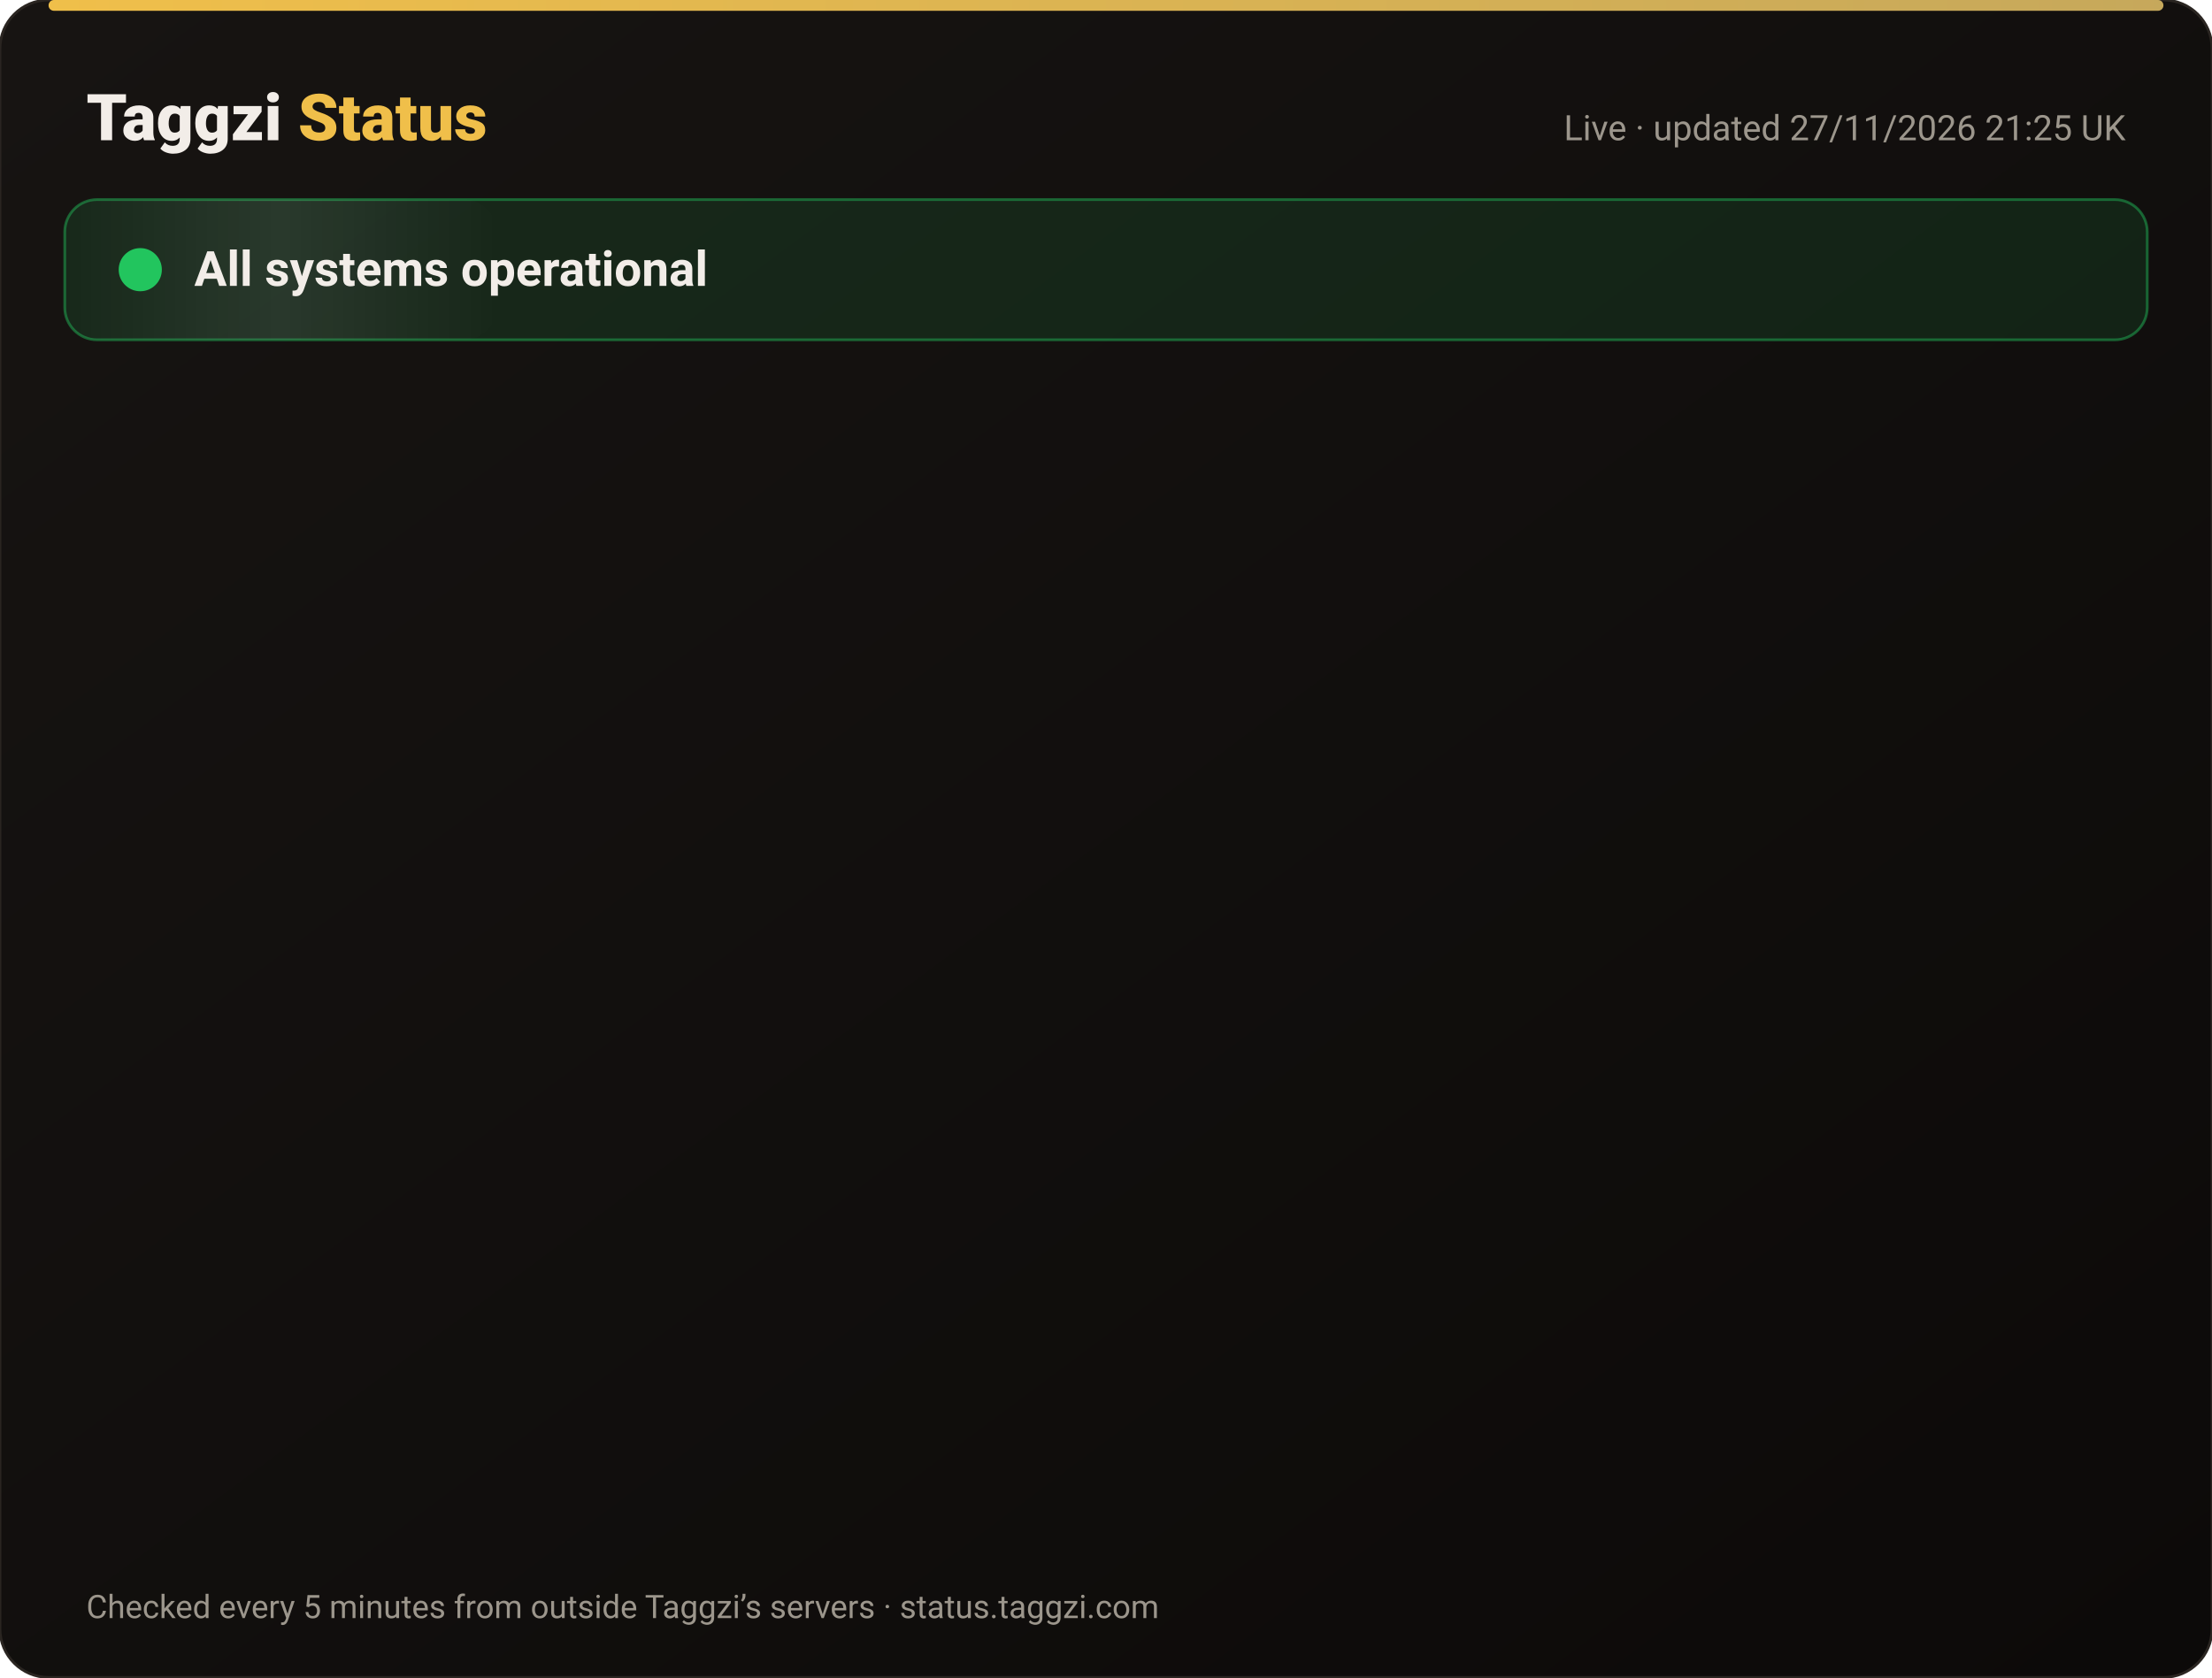
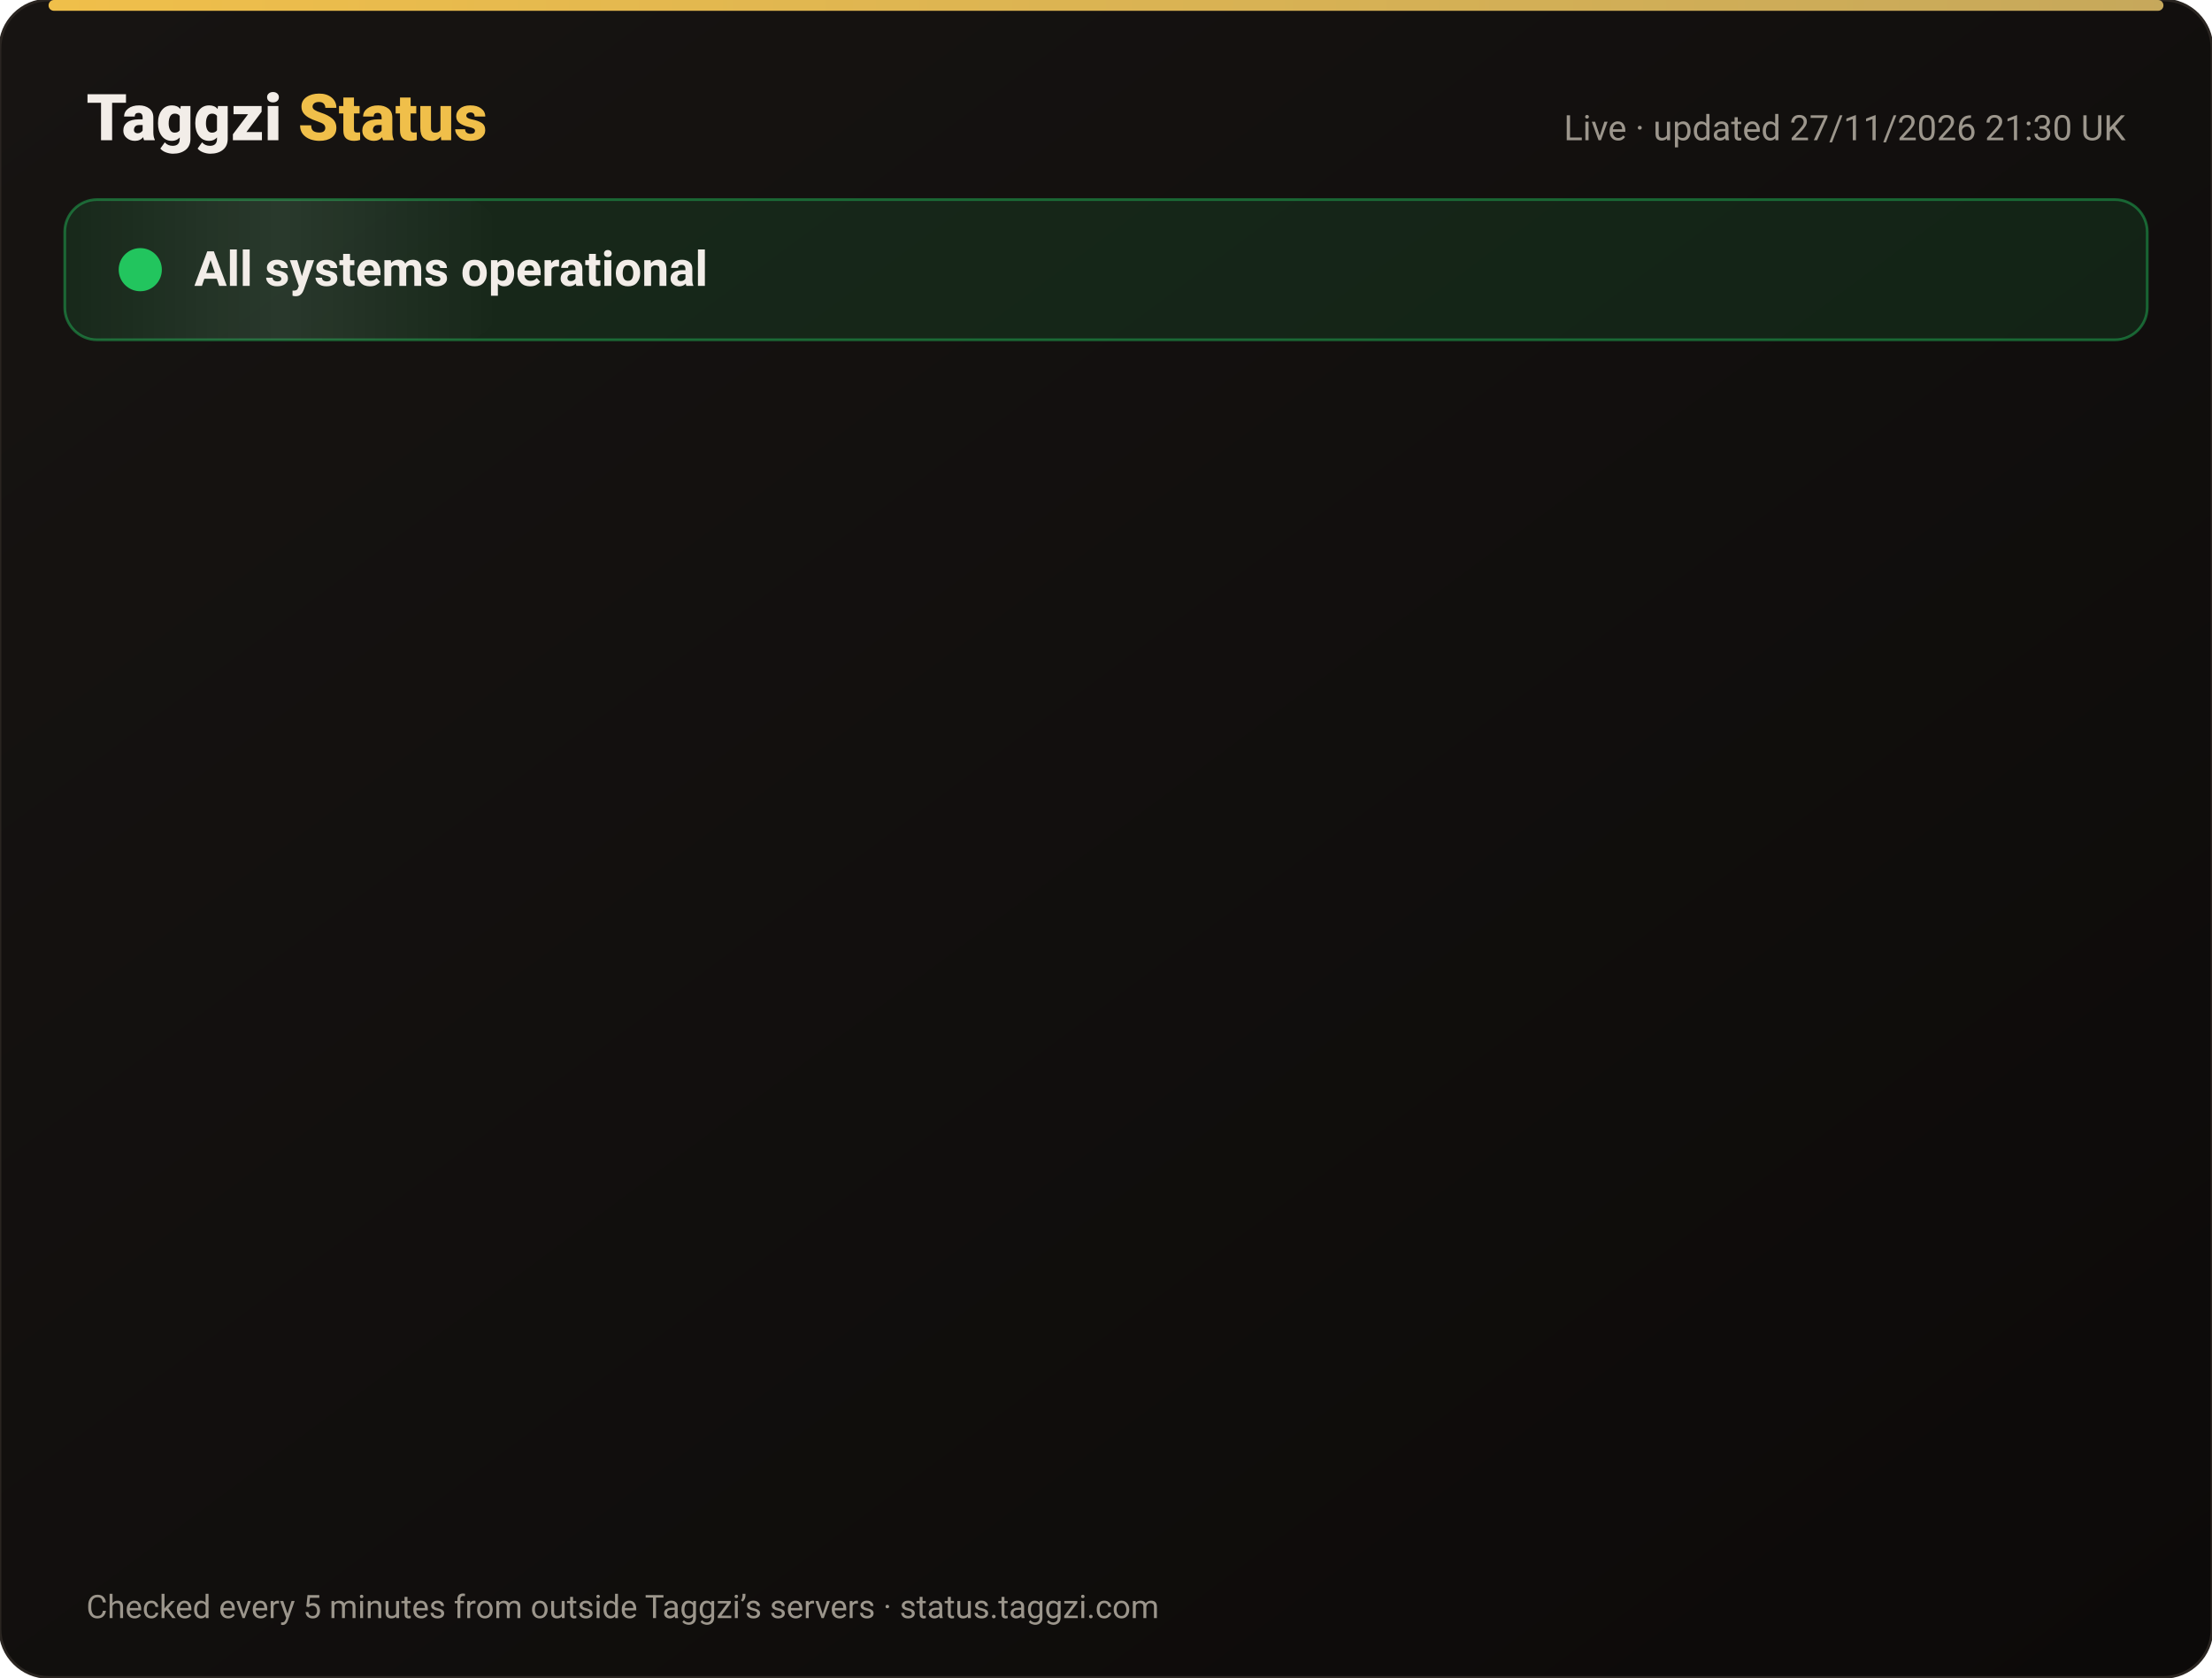
<svg xmlns="http://www.w3.org/2000/svg" width="820" height="622" viewBox="0 0 820 622" font-family="-apple-system,Segoe UI,Roboto,Helvetica,Arial,sans-serif">
  <defs>
    <linearGradient id="bg" x1="0" y1="0" x2="1" y2="1">
      <stop offset="0" stop-color="#171412" />
      <stop offset="1" stop-color="#0C0A09" />
    </linearGradient>
    <linearGradient id="gold" x1="0" x2="1">
      <stop offset="0" stop-color="#F0BF4A" />
      <stop offset="1" stop-color="#c6a85b" />
    </linearGradient>
    <linearGradient id="shine" x1="0" x2="1">
      <stop offset="0" stop-color="#fff" stop-opacity="0" />
      <stop offset=".5" stop-color="#fff" stop-opacity=".08" />
      <stop offset="1" stop-color="#fff" stop-opacity="0" />
    </linearGradient>
  </defs>
  <rect width="820" height="622" rx="18" fill="url(#bg)" stroke="#2a2521" />
  <rect x="18" y="0" width="784" height="4" rx="2" fill="url(#gold)" />
  <text x="32" y="52" font-size="24" font-weight="800" fill="#F2EDE8">Taggzi <tspan fill="#F0BF4A">Status</tspan>
  </text>
-   <text x="788" y="52" font-size="13" fill="#9C968C" text-anchor="end">Live · updated 27/11/2026 21:25 UK</text>
+   <text x="788" y="52" font-size="13" fill="#9C968C" text-anchor="end">Live · updated 27/11/2026 21:30 UK</text>
  <rect x="24" y="74" width="772" height="52" rx="12" fill="#22c55e" fill-opacity=".12" stroke="#22c55e" stroke-opacity=".45" />
  <rect x="24" y="74" width="160" height="52" rx="12" fill="url(#shine)">
    <animate attributeName="x" from="-160" to="820" dur="4s" repeatCount="indefinite" />
  </rect>
  <circle cx="52" cy="100" r="7" fill="#22c55e" />
  <circle cx="52" cy="100" r="7" fill="none" stroke="#22c55e" stroke-width="2">
    <animate attributeName="r" values="7;15;7" dur="2s" repeatCount="indefinite" />
    <animate attributeName="opacity" values=".9;0;.9" dur="2s" repeatCount="indefinite" />
  </circle>
  <text x="72" y="106" font-size="18" font-weight="700" fill="#F2EDE8">All systems operational</text>
  <g opacity="0">
    <animate attributeName="opacity" from="0" to="1" begin="0.00s" dur=".6s" fill="freeze" />
    <line x1="32" y1="188" x2="788" y2="188" stroke="#2a2521" />
    <circle cx="44" cy="166" r="6" fill="#22c55e">
      <animate attributeName="opacity" values="1;.45;1" dur="2.4s" begin="0.00s" repeatCount="indefinite" />
    </circle>
    <text x="62" y="171" font-size="15" font-weight="650" fill="#F2EDE8">Website</text>
    <text x="630" y="171" font-size="13" fill="#9C968C" text-anchor="end">99.98% uptime</text>
    <rect x="648" y="154" width="140" height="24" rx="12" fill="#22c55e" fill-opacity=".14" stroke="#22c55e" stroke-opacity=".5" />
    <text x="718" y="171" font-size="12" font-weight="700" fill="#22c55e" text-anchor="middle">Operational</text>
  </g>
  <g opacity="0">
    <animate attributeName="opacity" from="0" to="1" begin="0.15s" dur=".6s" fill="freeze" />
    <line x1="32" y1="234" x2="788" y2="234" stroke="#2a2521" />
    <circle cx="44" cy="212" r="6" fill="#22c55e">
      <animate attributeName="opacity" values="1;.45;1" dur="2.4s" begin="0.15s" repeatCount="indefinite" />
    </circle>
    <text x="62" y="217" font-size="15" font-weight="650" fill="#F2EDE8">Tag scans</text>
    <text x="630" y="217" font-size="13" fill="#9C968C" text-anchor="end">99.98% uptime</text>
    <rect x="648" y="200" width="140" height="24" rx="12" fill="#22c55e" fill-opacity=".14" stroke="#22c55e" stroke-opacity=".5" />
    <text x="718" y="217" font-size="12" font-weight="700" fill="#22c55e" text-anchor="middle">Operational</text>
  </g>
  <g opacity="0">
    <animate attributeName="opacity" from="0" to="1" begin="0.30s" dur=".6s" fill="freeze" />
    <line x1="32" y1="280" x2="788" y2="280" stroke="#2a2521" />
    <circle cx="44" cy="258" r="6" fill="#22c55e">
      <animate attributeName="opacity" values="1;.45;1" dur="2.4s" begin="0.30s" repeatCount="indefinite" />
    </circle>
    <text x="62" y="263" font-size="15" font-weight="650" fill="#F2EDE8">Manual tag lookup</text>
    <text x="630" y="263" font-size="13" fill="#9C968C" text-anchor="end">99.98% uptime</text>
    <rect x="648" y="246" width="140" height="24" rx="12" fill="#22c55e" fill-opacity=".14" stroke="#22c55e" stroke-opacity=".5" />
    <text x="718" y="263" font-size="12" font-weight="700" fill="#22c55e" text-anchor="middle">Operational</text>
  </g>
  <g opacity="0">
    <animate attributeName="opacity" from="0" to="1" begin="0.45s" dur=".6s" fill="freeze" />
    <line x1="32" y1="326" x2="788" y2="326" stroke="#2a2521" />
    <circle cx="44" cy="304" r="6" fill="#22c55e">
      <animate attributeName="opacity" values="1;.45;1" dur="2.4s" begin="0.45s" repeatCount="indefinite" />
    </circle>
    <text x="62" y="309" font-size="15" font-weight="650" fill="#F2EDE8">App &amp; login</text>
    <text x="630" y="309" font-size="13" fill="#9C968C" text-anchor="end">99.98% uptime</text>
    <rect x="648" y="292" width="140" height="24" rx="12" fill="#22c55e" fill-opacity=".14" stroke="#22c55e" stroke-opacity=".5" />
    <text x="718" y="309" font-size="12" font-weight="700" fill="#22c55e" text-anchor="middle">Operational</text>
  </g>
  <g opacity="0">
    <animate attributeName="opacity" from="0" to="1" begin="0.60s" dur=".6s" fill="freeze" />
    <line x1="32" y1="372" x2="788" y2="372" stroke="#2a2521" />
    <circle cx="44" cy="350" r="6" fill="#22c55e">
      <animate attributeName="opacity" values="1;.45;1" dur="2.4s" begin="0.60s" repeatCount="indefinite" />
    </circle>
    <text x="62" y="355" font-size="15" font-weight="650" fill="#F2EDE8">Community alerts</text>
    <text x="630" y="355" font-size="13" fill="#9C968C" text-anchor="end">99.98% uptime</text>
    <rect x="648" y="338" width="140" height="24" rx="12" fill="#22c55e" fill-opacity=".14" stroke="#22c55e" stroke-opacity=".5" />
    <text x="718" y="355" font-size="12" font-weight="700" fill="#22c55e" text-anchor="middle">Operational</text>
  </g>
  <g opacity="0">
    <animate attributeName="opacity" from="0" to="1" begin="0.75s" dur=".6s" fill="freeze" />
    <line x1="32" y1="418" x2="788" y2="418" stroke="#2a2521" />
    <circle cx="44" cy="396" r="6" fill="#22c55e">
      <animate attributeName="opacity" values="1;.45;1" dur="2.4s" begin="0.75s" repeatCount="indefinite" />
    </circle>
    <text x="62" y="401" font-size="15" font-weight="650" fill="#F2EDE8">Private calling</text>
    <text x="630" y="401" font-size="13" fill="#9C968C" text-anchor="end">99.98% uptime</text>
    <rect x="648" y="384" width="140" height="24" rx="12" fill="#22c55e" fill-opacity=".14" stroke="#22c55e" stroke-opacity=".5" />
    <text x="718" y="401" font-size="12" font-weight="700" fill="#22c55e" text-anchor="middle">Operational</text>
  </g>
  <g opacity="0">
    <animate attributeName="opacity" from="0" to="1" begin="0.90s" dur=".6s" fill="freeze" />
    <line x1="32" y1="464" x2="788" y2="464" stroke="#2a2521" />
    <circle cx="44" cy="442" r="6" fill="#22c55e">
      <animate attributeName="opacity" values="1;.45;1" dur="2.4s" begin="0.90s" repeatCount="indefinite" />
    </circle>
    <text x="62" y="447" font-size="15" font-weight="650" fill="#F2EDE8">Payments</text>
    <text x="630" y="447" font-size="13" fill="#9C968C" text-anchor="end">99.97% uptime</text>
    <rect x="648" y="430" width="140" height="24" rx="12" fill="#22c55e" fill-opacity=".14" stroke="#22c55e" stroke-opacity=".5" />
    <text x="718" y="447" font-size="12" font-weight="700" fill="#22c55e" text-anchor="middle">Operational</text>
  </g>
  <g opacity="0">
    <animate attributeName="opacity" from="0" to="1" begin="1.05s" dur=".6s" fill="freeze" />
    <line x1="32" y1="510" x2="788" y2="510" stroke="#2a2521" />
    <circle cx="44" cy="488" r="6" fill="#22c55e">
      <animate attributeName="opacity" values="1;.45;1" dur="2.4s" begin="1.05s" repeatCount="indefinite" />
    </circle>
    <text x="62" y="493" font-size="15" font-weight="650" fill="#F2EDE8">Email &amp; support</text>
    <text x="630" y="493" font-size="13" fill="#9C968C" text-anchor="end">99.98% uptime</text>
    <rect x="648" y="476" width="140" height="24" rx="12" fill="#22c55e" fill-opacity=".14" stroke="#22c55e" stroke-opacity=".5" />
    <text x="718" y="493" font-size="12" font-weight="700" fill="#22c55e" text-anchor="middle">Operational</text>
  </g>
  <g opacity="0">
    <animate attributeName="opacity" from="0" to="1" begin="1.20s" dur=".6s" fill="freeze" />
    <line x1="32" y1="556" x2="788" y2="556" stroke="#2a2521" />
    <circle cx="44" cy="534" r="6" fill="#22c55e">
      <animate attributeName="opacity" values="1;.45;1" dur="2.4s" begin="1.20s" repeatCount="indefinite" />
    </circle>
    <text x="62" y="539" font-size="15" font-weight="650" fill="#F2EDE8">Secure connection (SSL)</text>
    <text x="630" y="539" font-size="13" fill="#9C968C" text-anchor="end">100.00% uptime</text>
    <rect x="648" y="522" width="140" height="24" rx="12" fill="#22c55e" fill-opacity=".14" stroke="#22c55e" stroke-opacity=".5" />
    <text x="718" y="539" font-size="12" font-weight="700" fill="#22c55e" text-anchor="middle">Operational</text>
  </g>
  <text x="32" y="600" font-size="12" fill="#9C968C">Checked every 5 minutes from outside Taggzi’s servers · status.taggzi.com</text>
</svg>
